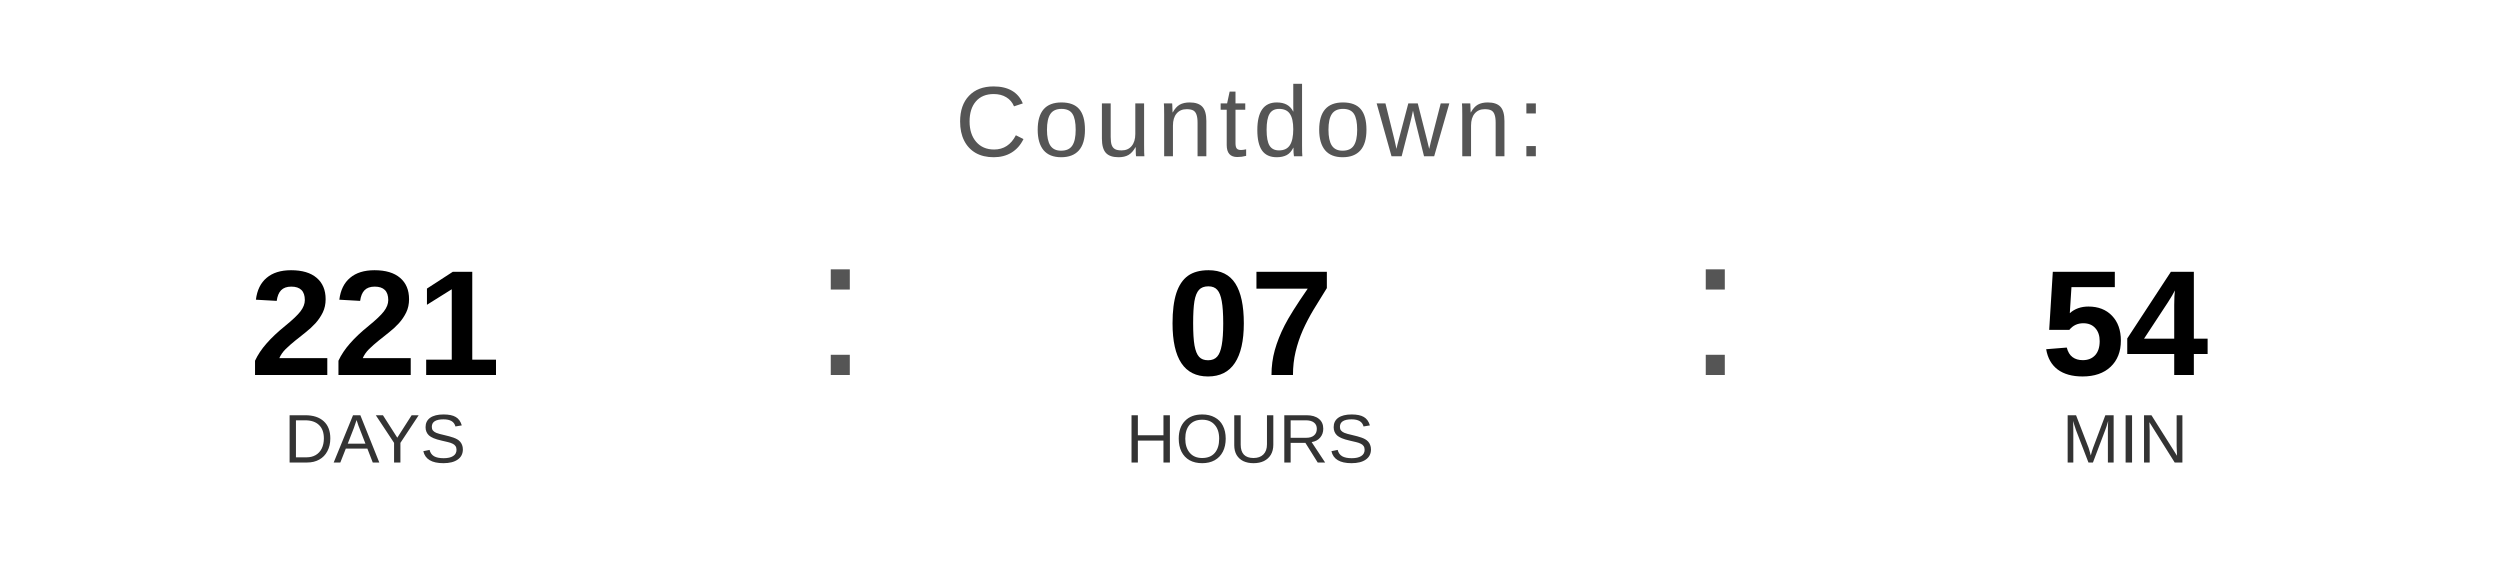
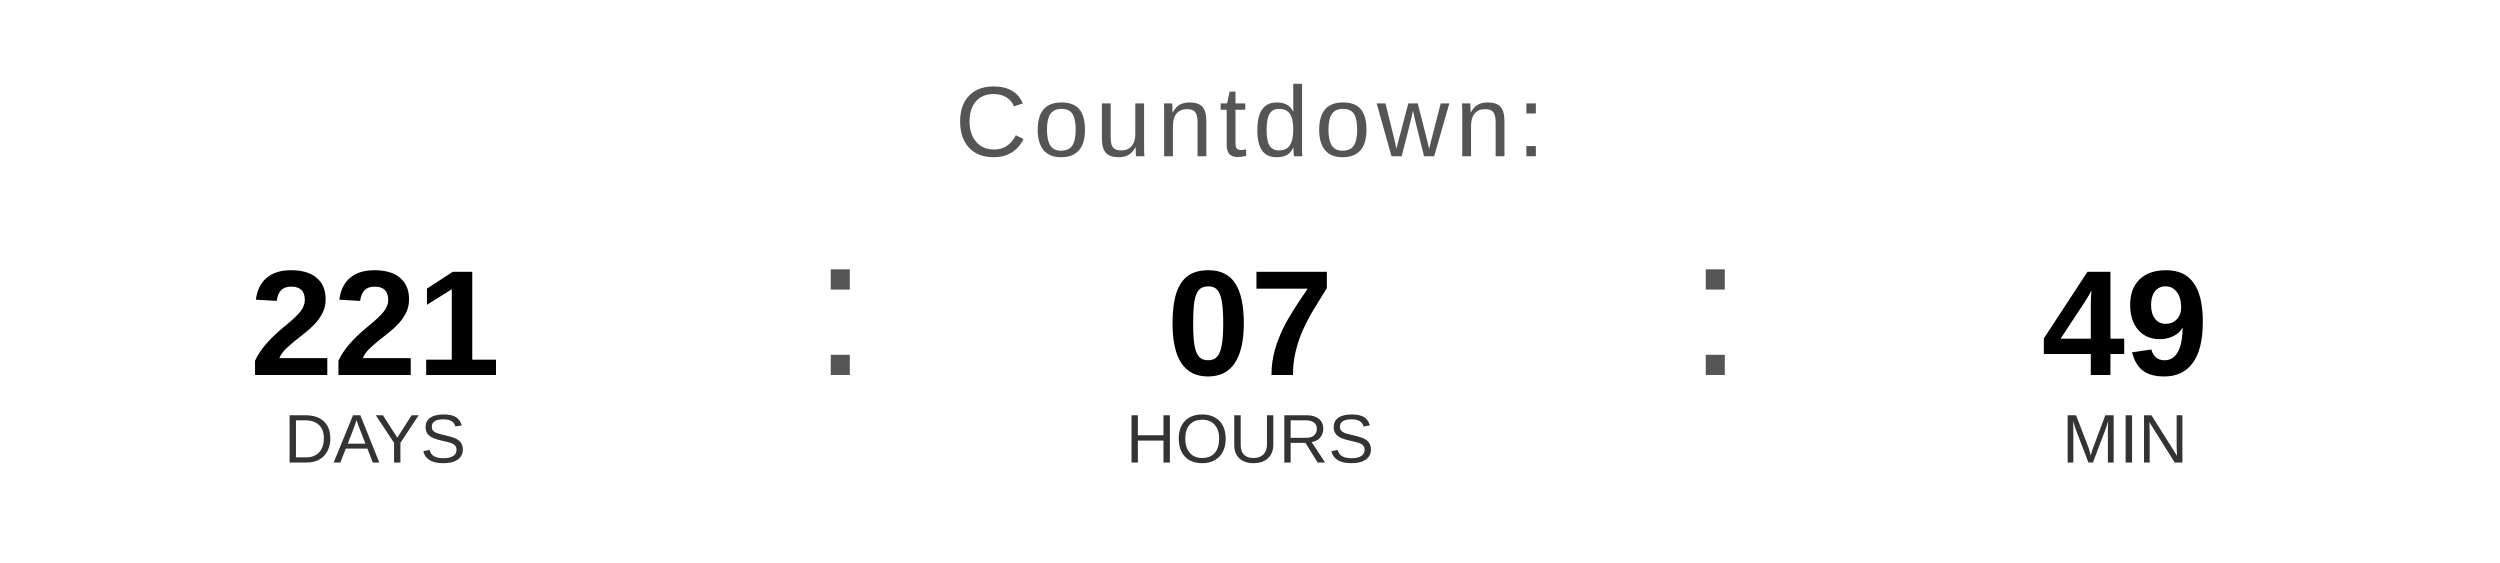
<svg xmlns="http://www.w3.org/2000/svg" width="400" height="90" viewBox="0 0 400 90">
  <text x="200" y="25" font-family="Arial, Helvetica, sans-serif" font-size="16" fill="#555555" text-anchor="middle" letter-spacing="1">
    Countdown:
  </text>
  <text x="60" y="60" font-family="Arial, Helvetica, sans-serif" font-size="24" font-weight="bold" fill="#000000" text-anchor="middle">221</text>
  <text x="60" y="74" font-family="Arial, Helvetica, sans-serif" font-size="11" fill="#333333" text-anchor="middle">DAYS</text>
  <text x="130" y="60" font-family="Arial, sans-serif" font-size="32" fill="#555555">:</text>
  <text x="200" y="60" font-family="Arial, Helvetica, sans-serif" font-size="24" font-weight="bold" fill="#000000" text-anchor="middle">07</text>
  <text x="200" y="74" font-family="Arial, Helvetica, sans-serif" font-size="11" fill="#333333" text-anchor="middle">HOURS</text>
  <text x="270" y="60" font-family="Arial, sans-serif" font-size="32" fill="#555555">:</text>
-   <text x="340" y="60" font-family="Arial, Helvetica, sans-serif" font-size="24" font-weight="bold" fill="#000000" text-anchor="middle">54</text>
+   <text x="340" y="60" font-family="Arial, Helvetica, sans-serif" font-size="24" font-weight="bold" fill="#000000" text-anchor="middle">49</text>
  <text x="340" y="74" font-family="Arial, Helvetica, sans-serif" font-size="11" fill="#333333" text-anchor="middle">MIN</text>
</svg>
